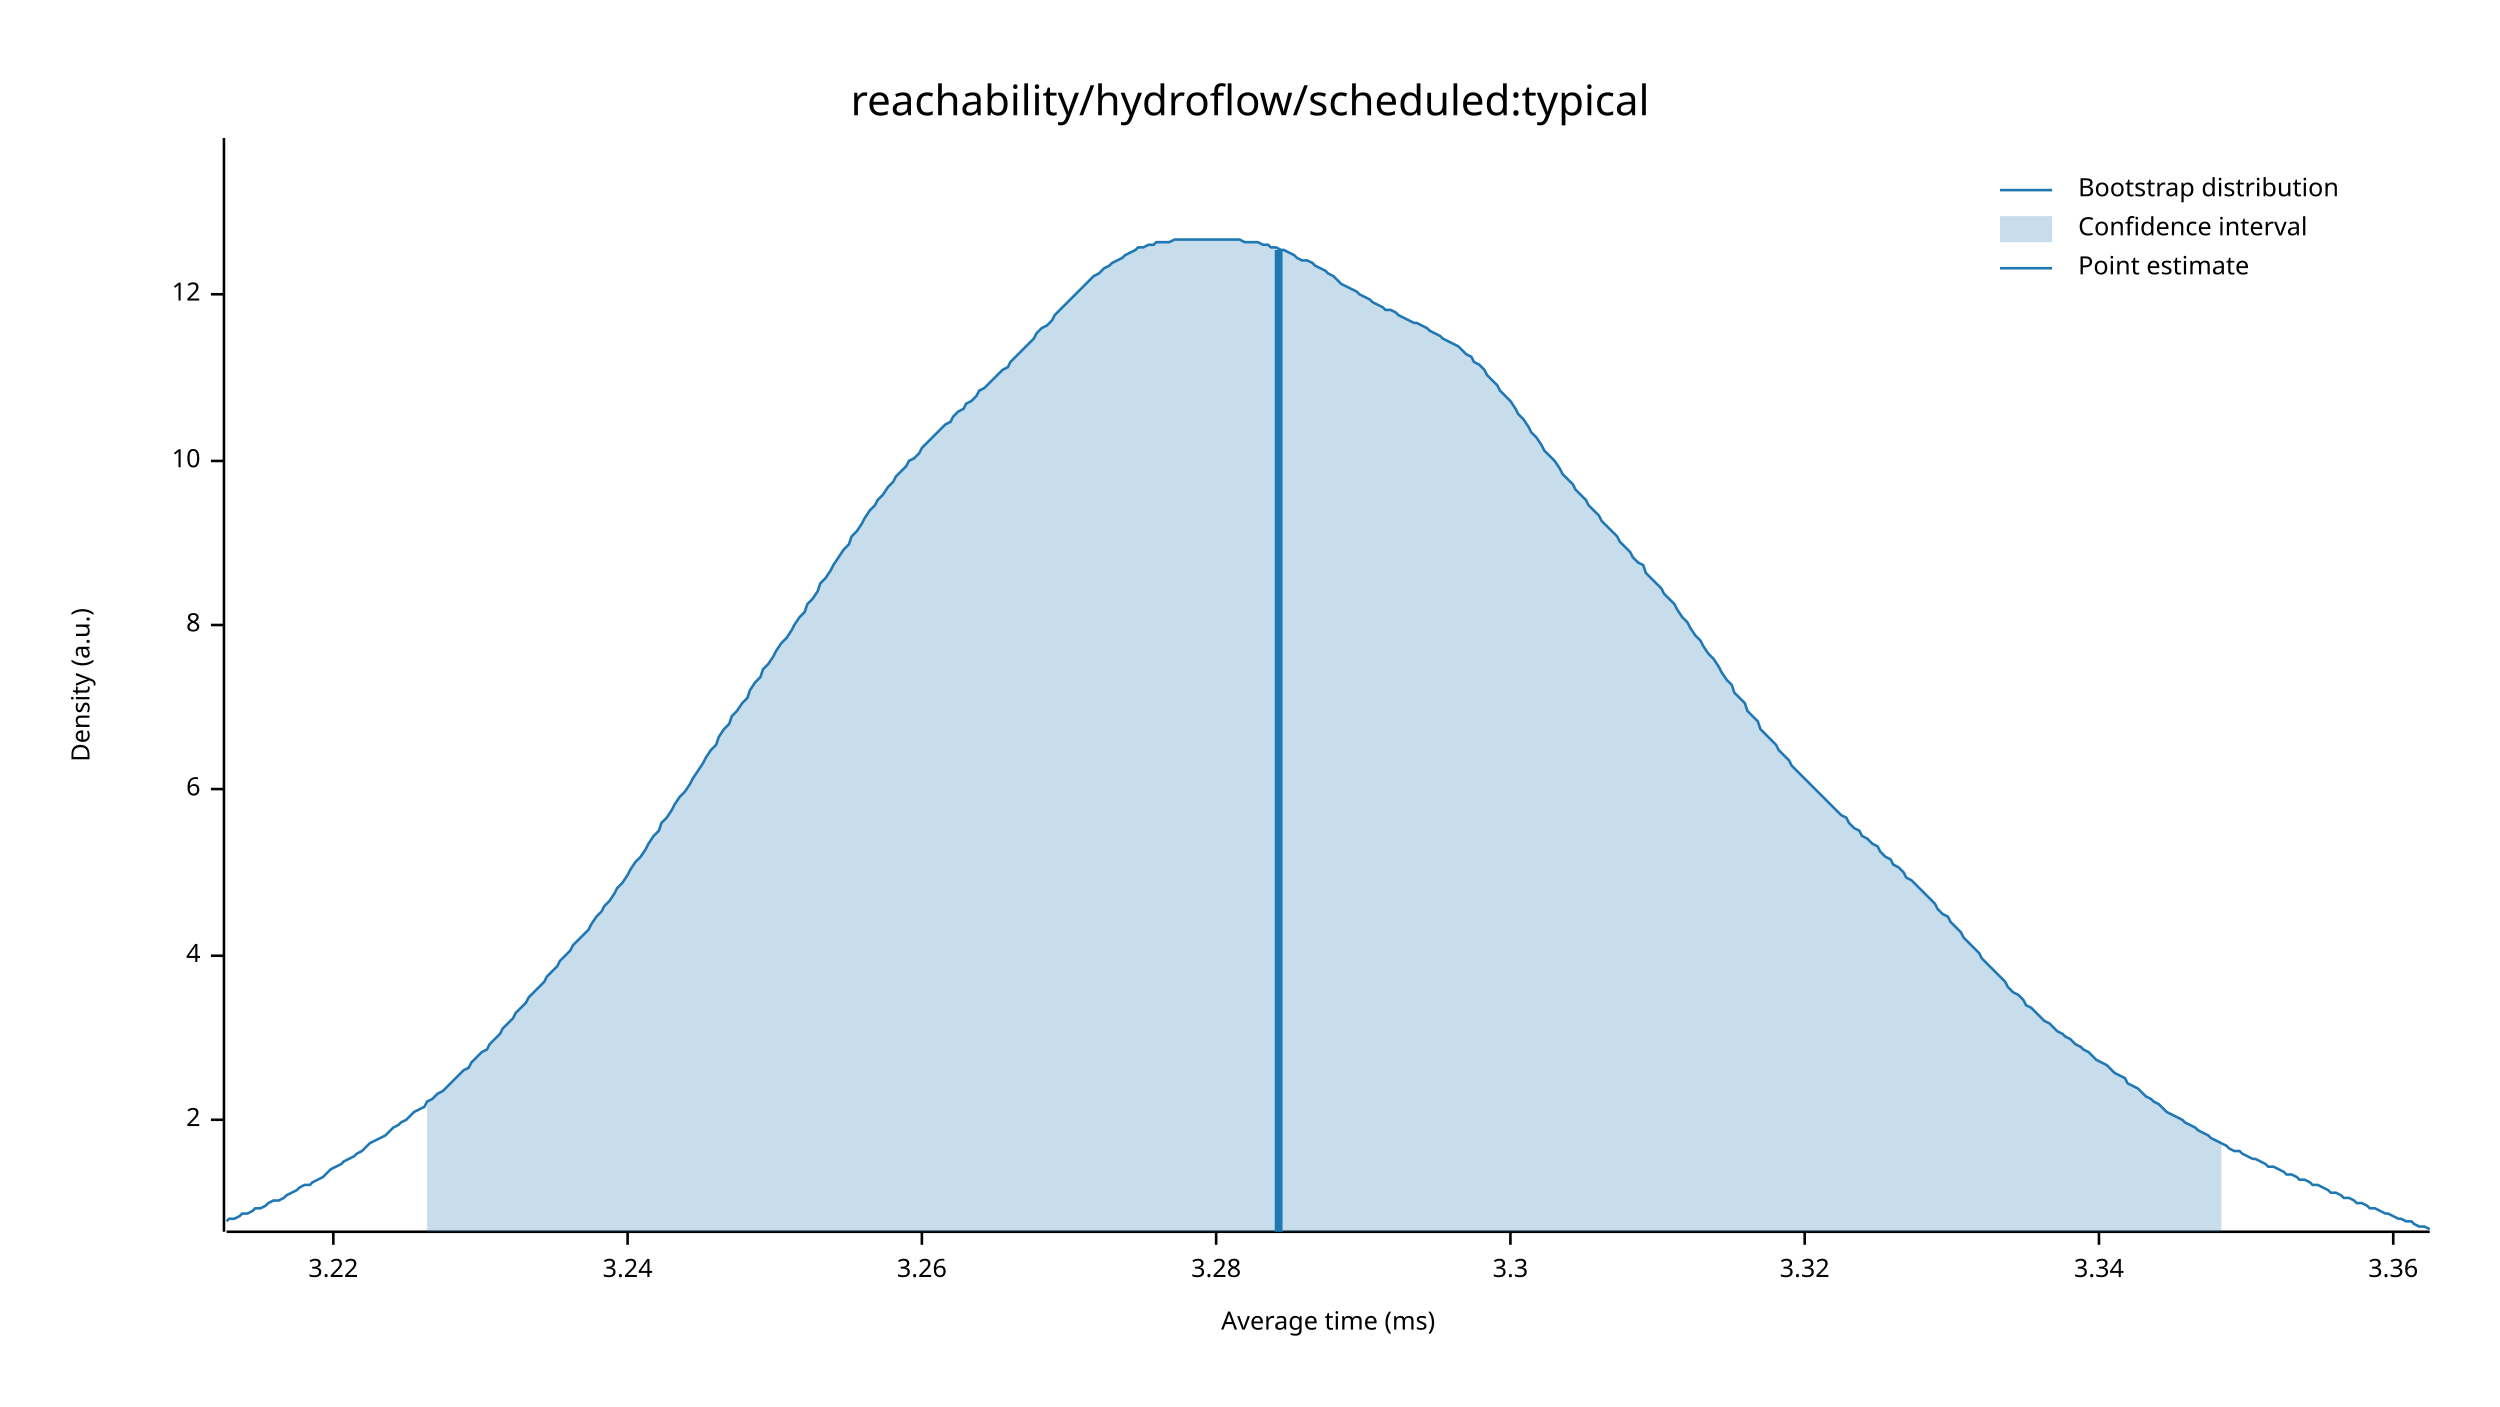
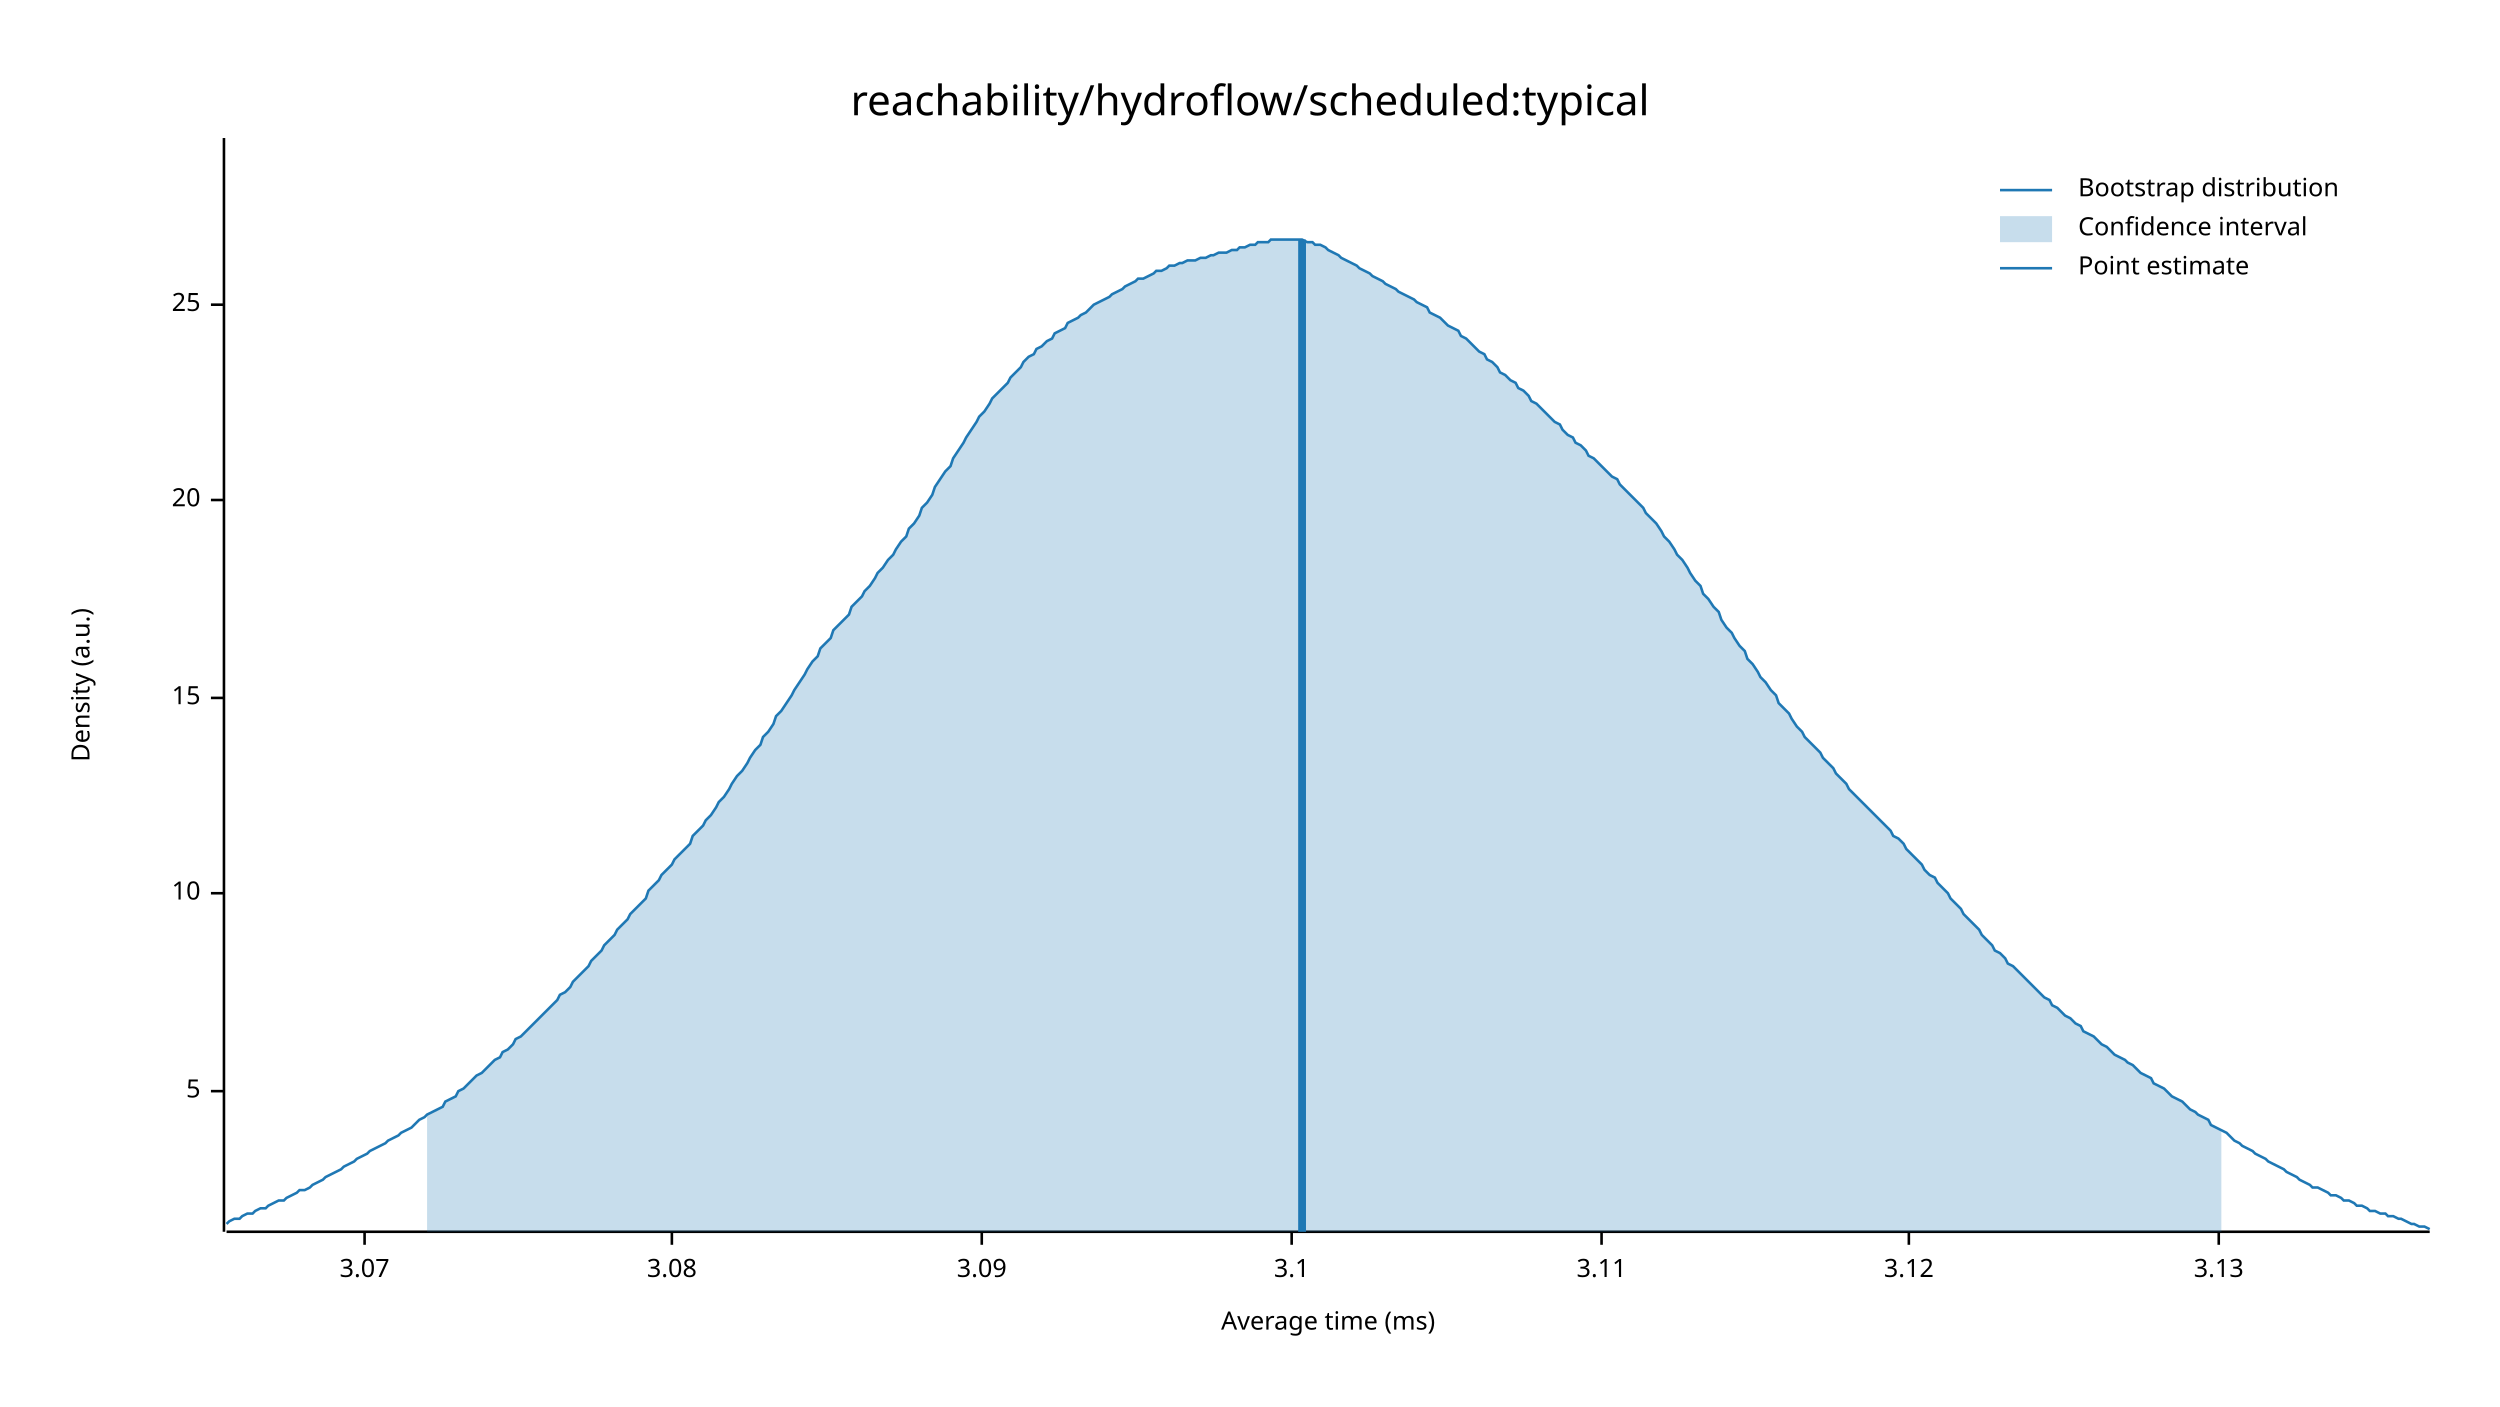
<svg xmlns="http://www.w3.org/2000/svg" width="960" height="540" viewBox="0 0 960 540">
  <text x="480" y="32" dy="0.76em" text-anchor="middle" font-family="sans-serif" font-size="16.129" opacity="1" fill="#000000">
reachability/hydroflow/scheduled:typical
</text>
  <text x="27" y="263" dy="0.76em" text-anchor="middle" font-family="sans-serif" font-size="9.677" opacity="1" fill="#000000" transform="rotate(270, 27, 263)">
Density (a.u.)
</text>
  <text x="510" y="513" dy="-0.5ex" text-anchor="middle" font-family="sans-serif" font-size="9.677" opacity="1" fill="#000000">
Average time (ms)
</text>
  <polyline fill="none" opacity="1" stroke="#000000" stroke-width="1" points="86,53 86,473 " />
-   <text x="77" y="430" dy="0.5ex" text-anchor="end" font-family="sans-serif" font-size="9.677" opacity="1" fill="#000000">
- 2
+   <text x="77" y="419" dy="0.5ex" text-anchor="end" font-family="sans-serif" font-size="9.677" opacity="1" fill="#000000">
+ 5
</text>
-   <polyline fill="none" opacity="1" stroke="#000000" stroke-width="1" points="81,430 86,430 " />
-   <text x="77" y="367" dy="0.5ex" text-anchor="end" font-family="sans-serif" font-size="9.677" opacity="1" fill="#000000">
- 4
- </text>
-   <polyline fill="none" opacity="1" stroke="#000000" stroke-width="1" points="81,367 86,367 " />
-   <text x="77" y="303" dy="0.5ex" text-anchor="end" font-family="sans-serif" font-size="9.677" opacity="1" fill="#000000">
- 6
- </text>
-   <polyline fill="none" opacity="1" stroke="#000000" stroke-width="1" points="81,303 86,303 " />
-   <text x="77" y="240" dy="0.5ex" text-anchor="end" font-family="sans-serif" font-size="9.677" opacity="1" fill="#000000">
- 8
- </text>
-   <polyline fill="none" opacity="1" stroke="#000000" stroke-width="1" points="81,240 86,240 " />
-   <text x="77" y="177" dy="0.5ex" text-anchor="end" font-family="sans-serif" font-size="9.677" opacity="1" fill="#000000">
+   <polyline fill="none" opacity="1" stroke="#000000" stroke-width="1" points="81,419 86,419 " />
+   <text x="77" y="343" dy="0.5ex" text-anchor="end" font-family="sans-serif" font-size="9.677" opacity="1" fill="#000000">
10
</text>
-   <polyline fill="none" opacity="1" stroke="#000000" stroke-width="1" points="81,177 86,177 " />
-   <text x="77" y="113" dy="0.5ex" text-anchor="end" font-family="sans-serif" font-size="9.677" opacity="1" fill="#000000">
- 12
+   <polyline fill="none" opacity="1" stroke="#000000" stroke-width="1" points="81,343 86,343 " />
+   <text x="77" y="268" dy="0.5ex" text-anchor="end" font-family="sans-serif" font-size="9.677" opacity="1" fill="#000000">
+ 15
</text>
-   <polyline fill="none" opacity="1" stroke="#000000" stroke-width="1" points="81,113 86,113 " />
+   <polyline fill="none" opacity="1" stroke="#000000" stroke-width="1" points="81,268 86,268 " />
+   <text x="77" y="192" dy="0.5ex" text-anchor="end" font-family="sans-serif" font-size="9.677" opacity="1" fill="#000000">
+ 20
+ </text>
+   <polyline fill="none" opacity="1" stroke="#000000" stroke-width="1" points="81,192 86,192 " />
+   <text x="77" y="117" dy="0.5ex" text-anchor="end" font-family="sans-serif" font-size="9.677" opacity="1" fill="#000000">
+ 25
+ </text>
+   <polyline fill="none" opacity="1" stroke="#000000" stroke-width="1" points="81,117 86,117 " />
  <polyline fill="none" opacity="1" stroke="#000000" stroke-width="1" points="87,473 933,473 " />
-   <text x="128" y="483" dy="0.76em" text-anchor="middle" font-family="sans-serif" font-size="9.677" opacity="1" fill="#000000">
- 3.22
+   <text x="140" y="483" dy="0.76em" text-anchor="middle" font-family="sans-serif" font-size="9.677" opacity="1" fill="#000000">
+ 3.07
</text>
-   <polyline fill="none" opacity="1" stroke="#000000" stroke-width="1" points="128,473 128,478 " />
-   <text x="241" y="483" dy="0.76em" text-anchor="middle" font-family="sans-serif" font-size="9.677" opacity="1" fill="#000000">
- 3.24
+   <polyline fill="none" opacity="1" stroke="#000000" stroke-width="1" points="140,473 140,478 " />
+   <text x="258" y="483" dy="0.76em" text-anchor="middle" font-family="sans-serif" font-size="9.677" opacity="1" fill="#000000">
+ 3.08
</text>
-   <polyline fill="none" opacity="1" stroke="#000000" stroke-width="1" points="241,473 241,478 " />
-   <text x="354" y="483" dy="0.76em" text-anchor="middle" font-family="sans-serif" font-size="9.677" opacity="1" fill="#000000">
- 3.26
+   <polyline fill="none" opacity="1" stroke="#000000" stroke-width="1" points="258,473 258,478 " />
+   <text x="377" y="483" dy="0.76em" text-anchor="middle" font-family="sans-serif" font-size="9.677" opacity="1" fill="#000000">
+ 3.09
</text>
-   <polyline fill="none" opacity="1" stroke="#000000" stroke-width="1" points="354,473 354,478 " />
-   <text x="467" y="483" dy="0.76em" text-anchor="middle" font-family="sans-serif" font-size="9.677" opacity="1" fill="#000000">
- 3.28
+   <polyline fill="none" opacity="1" stroke="#000000" stroke-width="1" points="377,473 377,478 " />
+   <text x="496" y="483" dy="0.76em" text-anchor="middle" font-family="sans-serif" font-size="9.677" opacity="1" fill="#000000">
+ 3.1
</text>
-   <polyline fill="none" opacity="1" stroke="#000000" stroke-width="1" points="467,473 467,478 " />
-   <text x="580" y="483" dy="0.76em" text-anchor="middle" font-family="sans-serif" font-size="9.677" opacity="1" fill="#000000">
- 3.3
+   <polyline fill="none" opacity="1" stroke="#000000" stroke-width="1" points="496,473 496,478 " />
+   <text x="615" y="483" dy="0.76em" text-anchor="middle" font-family="sans-serif" font-size="9.677" opacity="1" fill="#000000">
+ 3.11
</text>
-   <polyline fill="none" opacity="1" stroke="#000000" stroke-width="1" points="580,473 580,478 " />
-   <text x="693" y="483" dy="0.76em" text-anchor="middle" font-family="sans-serif" font-size="9.677" opacity="1" fill="#000000">
- 3.32
+   <polyline fill="none" opacity="1" stroke="#000000" stroke-width="1" points="615,473 615,478 " />
+   <text x="733" y="483" dy="0.76em" text-anchor="middle" font-family="sans-serif" font-size="9.677" opacity="1" fill="#000000">
+ 3.12
</text>
-   <polyline fill="none" opacity="1" stroke="#000000" stroke-width="1" points="693,473 693,478 " />
-   <text x="806" y="483" dy="0.76em" text-anchor="middle" font-family="sans-serif" font-size="9.677" opacity="1" fill="#000000">
- 3.34
+   <polyline fill="none" opacity="1" stroke="#000000" stroke-width="1" points="733,473 733,478 " />
+   <text x="852" y="483" dy="0.76em" text-anchor="middle" font-family="sans-serif" font-size="9.677" opacity="1" fill="#000000">
+ 3.13
</text>
-   <polyline fill="none" opacity="1" stroke="#000000" stroke-width="1" points="806,473 806,478 " />
-   <text x="919" y="483" dy="0.76em" text-anchor="middle" font-family="sans-serif" font-size="9.677" opacity="1" fill="#000000">
- 3.36
- </text>
-   <polyline fill="none" opacity="1" stroke="#000000" stroke-width="1" points="919,473 919,478 " />
-   <polyline fill="none" opacity="1" stroke="#1F78B4" stroke-width="1" points="87,469 88,468 90,468 92,467 93,466 95,466 97,465 98,464 100,464 102,463 103,462 105,461 107,461 109,460 110,459 112,458 114,457 115,456 117,455 119,455 120,454 122,453 124,452 125,451 127,449 129,448 131,447 132,446 134,445 136,444 137,443 139,442 141,440 142,439 144,438 146,437 148,436 149,435 151,433 153,432 154,431 156,430 158,428 159,427 161,426 163,425 164,423 166,422 168,420 170,419 171,418 173,416 175,414 176,413 178,411 180,410 181,408 183,406 185,404 187,403 188,401 190,399 192,397 193,395 195,393 197,391 198,389 200,387 202,385 203,383 205,381 207,379 209,377 210,375 212,373 214,371 215,369 217,367 219,365 220,363 222,361 224,359 226,357 227,355 229,352 231,350 232,348 234,346 236,343 237,341 239,339 241,336 242,334 244,331 246,329 248,326 249,324 251,321 253,319 254,316 256,314 258,311 259,309 261,306 263,304 265,301 266,299 268,296 270,293 271,291 273,288 275,286 276,283 278,280 280,278 281,275 283,273 285,270 287,268 288,265 290,262 292,260 293,257 295,255 297,252 298,250 300,247 302,245 304,242 305,240 307,237 309,235 310,232 312,230 314,227 315,224 317,222 319,219 320,217 322,214 324,211 326,209 327,206 329,204 331,201 332,199 334,196 336,194 337,192 339,190 341,187 343,185 344,183 346,181 348,179 349,177 351,176 353,174 354,172 356,170 358,168 359,167 361,165 363,163 365,162 366,160 368,158 370,157 371,155 373,154 375,152 376,150 378,149 380,147 381,146 383,144 385,142 387,141 388,139 390,137 392,135 393,134 395,132 397,130 398,128 400,126 402,125 404,123 405,121 407,119 409,117 410,116 412,114 414,112 415,111 417,109 419,107 420,106 422,105 424,103 426,102 427,101 429,100 431,99 432,98 434,97 436,96 437,95 439,95 441,94 443,94 444,93 446,93 448,93 449,93 451,92 453,92 454,92 456,92 458,92 459,92 461,92 463,92 465,92 466,92 468,92 470,92 471,92 473,92 475,92 476,92 478,93 480,93 482,93 483,93 485,94 487,94 488,95 490,95 492,96 493,96 495,97 497,98 498,99 500,100 502,100 504,101 505,102 507,103 509,104 510,105 512,106 514,108 515,109 517,110 519,111 521,112 522,113 524,114 526,115 527,116 529,117 531,118 532,119 534,119 536,120 537,121 539,122 541,123 543,124 544,124 546,125 548,126 549,127 551,128 553,129 554,130 556,131 558,132 560,133 561,134 563,136 565,137 566,139 568,140 570,142 571,144 573,146 575,148 576,150 578,152 580,154 582,157 583,159 585,161 587,164 588,166 590,168 592,171 593,173 595,175 597,177 599,180 600,182 602,184 604,186 605,188 607,190 609,192 610,194 612,196 614,198 615,200 617,202 619,204 621,206 622,208 624,210 626,212 627,214 629,216 631,217 632,220 634,222 636,224 638,226 639,228 641,230 643,232 644,234 646,237 648,239 649,241 651,244 653,246 654,248 656,251 658,253 660,256 661,258 663,261 665,263 666,266 668,268 670,270 671,273 673,275 675,277 676,280 678,282 680,284 682,286 683,288 685,290 687,292 688,294 690,296 692,298 693,299 695,301 697,303 699,305 700,306 702,308 704,310 705,311 707,313 709,314 710,316 712,318 714,319 715,321 717,322 719,324 721,325 722,327 724,329 726,330 727,332 729,333 731,335 732,337 734,338 736,340 738,342 739,343 741,345 743,347 744,349 746,351 748,352 749,354 751,356 753,358 754,360 756,362 758,364 760,366 761,368 763,370 765,372 766,373 768,375 770,377 771,379 773,381 775,382 777,384 778,386 780,387 782,389 783,390 785,392 787,393 788,394 790,396 792,397 793,398 795,399 797,401 799,402 800,403 802,404 804,406 805,407 807,408 809,409 810,410 812,412 814,413 816,414 817,416 819,417 821,418 822,419 824,421 826,422 827,423 829,424 831,426 832,427 834,428 836,429 838,430 839,431 841,432 843,433 844,434 846,435 848,436 849,437 851,438 853,439 855,440 856,441 858,442 860,442 861,443 863,444 865,445 866,445 868,446 870,447 871,448 873,448 875,449 877,450 878,451 880,451 882,452 883,453 885,453 887,454 888,455 890,455 892,456 894,457 895,458 897,458 899,459 900,460 902,460 904,461 905,462 907,462 909,463 910,464 912,464 914,465 916,466 917,466 919,467 921,468 922,468 924,469 926,469 927,470 929,471 931,471 933,472 " />
-   <polygon opacity="0.25" fill="#1F78B4" points="164,423 166,422 168,420 170,419 171,418 173,416 175,414 176,413 178,411 180,410 181,408 183,406 185,404 187,403 188,401 190,399 192,397 193,395 195,393 197,391 198,389 200,387 202,385 203,383 205,381 207,379 209,377 210,375 212,373 214,371 215,369 217,367 219,365 220,363 222,361 224,359 226,357 227,355 229,352 231,350 232,348 234,346 236,343 237,341 239,339 241,336 242,334 244,331 246,329 248,326 249,324 251,321 253,319 254,316 256,314 258,311 259,309 261,306 263,304 265,301 266,299 268,296 270,293 271,291 273,288 275,286 276,283 278,280 280,278 281,275 283,273 285,270 287,268 288,265 290,262 292,260 293,257 295,255 297,252 298,250 300,247 302,245 304,242 305,240 307,237 309,235 310,232 312,230 314,227 315,224 317,222 319,219 320,217 322,214 324,211 326,209 327,206 329,204 331,201 332,199 334,196 336,194 337,192 339,190 341,187 343,185 344,183 346,181 348,179 349,177 351,176 353,174 354,172 356,170 358,168 359,167 361,165 363,163 365,162 366,160 368,158 370,157 371,155 373,154 375,152 376,150 378,149 380,147 381,146 383,144 385,142 387,141 388,139 390,137 392,135 393,134 395,132 397,130 398,128 400,126 402,125 404,123 405,121 407,119 409,117 410,116 412,114 414,112 415,111 417,109 419,107 420,106 422,105 424,103 426,102 427,101 429,100 431,99 432,98 434,97 436,96 437,95 439,95 441,94 443,94 444,93 446,93 448,93 449,93 451,92 453,92 454,92 456,92 458,92 459,92 461,92 463,92 465,92 466,92 468,92 470,92 471,92 473,92 475,92 476,92 478,93 480,93 482,93 483,93 485,94 487,94 488,95 490,95 492,96 493,96 495,97 497,98 498,99 500,100 502,100 504,101 505,102 507,103 509,104 510,105 512,106 514,108 515,109 517,110 519,111 521,112 522,113 524,114 526,115 527,116 529,117 531,118 532,119 534,119 536,120 537,121 539,122 541,123 543,124 544,124 546,125 548,126 549,127 551,128 553,129 554,130 556,131 558,132 560,133 561,134 563,136 565,137 566,139 568,140 570,142 571,144 573,146 575,148 576,150 578,152 580,154 582,157 583,159 585,161 587,164 588,166 590,168 592,171 593,173 595,175 597,177 599,180 600,182 602,184 604,186 605,188 607,190 609,192 610,194 612,196 614,198 615,200 617,202 619,204 621,206 622,208 624,210 626,212 627,214 629,216 631,217 632,220 634,222 636,224 638,226 639,228 641,230 643,232 644,234 646,237 648,239 649,241 651,244 653,246 654,248 656,251 658,253 660,256 661,258 663,261 665,263 666,266 668,268 670,270 671,273 673,275 675,277 676,280 678,282 680,284 682,286 683,288 685,290 687,292 688,294 690,296 692,298 693,299 695,301 697,303 699,305 700,306 702,308 704,310 705,311 707,313 709,314 710,316 712,318 714,319 715,321 717,322 719,324 721,325 722,327 724,329 726,330 727,332 729,333 731,335 732,337 734,338 736,340 738,342 739,343 741,345 743,347 744,349 746,351 748,352 749,354 751,356 753,358 754,360 756,362 758,364 760,366 761,368 763,370 765,372 766,373 768,375 770,377 771,379 773,381 775,382 777,384 778,386 780,387 782,389 783,390 785,392 787,393 788,394 790,396 792,397 793,398 795,399 797,401 799,402 800,403 802,404 804,406 805,407 807,408 809,409 810,410 812,412 814,413 816,414 817,416 819,417 821,418 822,419 824,421 826,422 827,423 829,424 831,426 832,427 834,428 836,429 838,430 839,431 841,432 843,433 844,434 846,435 848,436 849,437 851,438 853,439 853,473 164,473 " />
-   <polyline fill="none" opacity="1" stroke="#1F78B4" stroke-width="3" points="491,473 491,96 " />
+   <polyline fill="none" opacity="1" stroke="#000000" stroke-width="1" points="852,473 852,478 " />
+   <polyline fill="none" opacity="1" stroke="#1F78B4" stroke-width="1" points="87,470 88,469 90,468 92,468 93,467 95,466 97,466 98,465 100,464 102,464 103,463 105,462 107,461 109,461 110,460 112,459 114,458 115,457 117,457 119,456 120,455 122,454 124,453 125,452 127,451 129,450 131,449 132,448 134,447 136,446 137,445 139,444 141,443 142,442 144,441 146,440 148,439 149,438 151,437 153,436 154,435 156,434 158,433 159,432 161,430 163,429 164,428 166,427 168,426 170,425 171,423 173,422 175,421 176,419 178,418 180,416 181,415 183,413 185,412 187,410 188,409 190,407 192,406 193,404 195,403 197,401 198,399 200,398 202,396 203,395 205,393 207,391 209,389 210,388 212,386 214,384 215,382 217,381 219,379 220,377 222,375 224,373 226,371 227,369 229,367 231,365 232,363 234,361 236,359 237,357 239,355 241,353 242,351 244,349 246,347 248,345 249,342 251,340 253,338 254,336 256,334 258,332 259,330 261,328 263,326 265,324 266,321 268,319 270,317 271,315 273,313 275,310 276,308 278,306 280,303 281,301 283,298 285,296 287,293 288,291 290,288 292,286 293,283 295,281 297,278 298,275 300,273 302,270 304,267 305,265 307,262 309,259 310,257 312,254 314,252 315,249 317,247 319,245 320,242 322,240 324,238 326,236 327,233 329,231 331,229 332,227 334,225 336,222 337,220 339,218 341,215 343,213 344,211 346,208 348,206 349,203 351,201 353,198 354,195 356,193 358,190 359,187 361,184 363,181 365,179 366,176 368,173 370,170 371,168 373,165 375,162 376,160 378,158 380,155 381,153 383,151 385,149 387,147 388,145 390,143 392,141 393,139 395,137 397,136 398,134 400,133 402,131 404,130 405,128 407,127 409,126 410,124 412,123 414,122 415,121 417,120 419,118 420,117 422,116 424,115 426,114 427,113 429,112 431,111 432,110 434,109 436,108 437,107 439,107 441,106 443,105 444,104 446,104 448,103 449,102 451,102 453,101 454,101 456,100 458,100 459,100 461,99 463,99 465,98 466,98 468,97 470,97 471,97 473,96 475,96 476,95 478,95 480,94 482,94 483,93 485,93 487,93 488,92 490,92 492,92 493,92 495,92 497,92 498,92 500,92 502,93 504,93 505,94 507,94 509,95 510,96 512,97 514,98 515,99 517,100 519,101 521,102 522,103 524,104 526,105 527,106 529,107 531,108 532,109 534,110 536,111 537,112 539,113 541,114 543,115 544,116 546,117 548,118 549,120 551,121 553,122 554,123 556,125 558,126 560,127 561,129 563,130 565,132 566,133 568,135 570,136 571,138 573,139 575,141 576,143 578,144 580,146 582,147 583,149 585,150 587,152 588,154 590,155 592,157 593,158 595,160 597,162 599,163 600,165 602,167 604,168 605,170 607,171 609,173 610,175 612,176 614,178 615,179 617,181 619,183 621,184 622,186 624,188 626,190 627,191 629,193 631,195 632,197 634,199 636,201 638,204 639,206 641,208 643,211 644,213 646,215 648,218 649,220 651,223 653,225 654,228 656,230 658,233 660,235 661,238 663,241 665,243 666,245 668,248 670,250 671,253 673,255 675,258 676,260 678,262 680,265 682,267 683,270 685,272 687,274 688,276 690,279 692,281 693,283 695,285 697,287 699,289 700,291 702,293 704,295 705,297 707,299 709,301 710,303 712,305 714,307 715,308 717,310 719,312 721,314 722,315 724,317 726,319 727,321 729,322 731,324 732,326 734,328 736,330 738,332 739,334 741,336 743,337 744,339 746,341 748,343 749,345 751,347 753,349 754,351 756,353 758,355 760,357 761,359 763,361 765,363 766,365 768,366 770,368 771,370 773,371 775,373 777,375 778,376 780,378 782,380 783,381 785,383 787,384 788,386 790,387 792,389 793,390 795,391 797,393 799,394 800,396 802,397 804,398 805,399 807,401 809,402 810,403 812,405 814,406 816,407 817,408 819,409 821,411 822,412 824,413 826,414 827,416 829,417 831,418 832,419 834,421 836,422 838,423 839,424 841,426 843,427 844,428 846,429 848,430 849,432 851,433 853,434 855,435 856,436 858,438 860,439 861,440 863,441 865,442 866,443 868,444 870,445 871,446 873,447 875,448 877,449 878,450 880,451 882,452 883,453 885,454 887,455 888,456 890,456 892,457 894,458 895,459 897,459 899,460 900,461 902,461 904,462 905,463 907,463 909,464 910,465 912,465 914,466 916,466 917,467 919,467 921,468 922,468 924,469 926,470 927,470 929,471 931,471 933,472 " />
+   <polygon opacity="0.25" fill="#1F78B4" points="164,428 166,427 168,426 170,425 171,423 173,422 175,421 176,419 178,418 180,416 181,415 183,413 185,412 187,410 188,409 190,407 192,406 193,404 195,403 197,401 198,399 200,398 202,396 203,395 205,393 207,391 209,389 210,388 212,386 214,384 215,382 217,381 219,379 220,377 222,375 224,373 226,371 227,369 229,367 231,365 232,363 234,361 236,359 237,357 239,355 241,353 242,351 244,349 246,347 248,345 249,342 251,340 253,338 254,336 256,334 258,332 259,330 261,328 263,326 265,324 266,321 268,319 270,317 271,315 273,313 275,310 276,308 278,306 280,303 281,301 283,298 285,296 287,293 288,291 290,288 292,286 293,283 295,281 297,278 298,275 300,273 302,270 304,267 305,265 307,262 309,259 310,257 312,254 314,252 315,249 317,247 319,245 320,242 322,240 324,238 326,236 327,233 329,231 331,229 332,227 334,225 336,222 337,220 339,218 341,215 343,213 344,211 346,208 348,206 349,203 351,201 353,198 354,195 356,193 358,190 359,187 361,184 363,181 365,179 366,176 368,173 370,170 371,168 373,165 375,162 376,160 378,158 380,155 381,153 383,151 385,149 387,147 388,145 390,143 392,141 393,139 395,137 397,136 398,134 400,133 402,131 404,130 405,128 407,127 409,126 410,124 412,123 414,122 415,121 417,120 419,118 420,117 422,116 424,115 426,114 427,113 429,112 431,111 432,110 434,109 436,108 437,107 439,107 441,106 443,105 444,104 446,104 448,103 449,102 451,102 453,101 454,101 456,100 458,100 459,100 461,99 463,99 465,98 466,98 468,97 470,97 471,97 473,96 475,96 476,95 478,95 480,94 482,94 483,93 485,93 487,93 488,92 490,92 492,92 493,92 495,92 497,92 498,92 500,92 502,93 504,93 505,94 507,94 509,95 510,96 512,97 514,98 515,99 517,100 519,101 521,102 522,103 524,104 526,105 527,106 529,107 531,108 532,109 534,110 536,111 537,112 539,113 541,114 543,115 544,116 546,117 548,118 549,120 551,121 553,122 554,123 556,125 558,126 560,127 561,129 563,130 565,132 566,133 568,135 570,136 571,138 573,139 575,141 576,143 578,144 580,146 582,147 583,149 585,150 587,152 588,154 590,155 592,157 593,158 595,160 597,162 599,163 600,165 602,167 604,168 605,170 607,171 609,173 610,175 612,176 614,178 615,179 617,181 619,183 621,184 622,186 624,188 626,190 627,191 629,193 631,195 632,197 634,199 636,201 638,204 639,206 641,208 643,211 644,213 646,215 648,218 649,220 651,223 653,225 654,228 656,230 658,233 660,235 661,238 663,241 665,243 666,245 668,248 670,250 671,253 673,255 675,258 676,260 678,262 680,265 682,267 683,270 685,272 687,274 688,276 690,279 692,281 693,283 695,285 697,287 699,289 700,291 702,293 704,295 705,297 707,299 709,301 710,303 712,305 714,307 715,308 717,310 719,312 721,314 722,315 724,317 726,319 727,321 729,322 731,324 732,326 734,328 736,330 738,332 739,334 741,336 743,337 744,339 746,341 748,343 749,345 751,347 753,349 754,351 756,353 758,355 760,357 761,359 763,361 765,363 766,365 768,366 770,368 771,370 773,371 775,373 777,375 778,376 780,378 782,380 783,381 785,383 787,384 788,386 790,387 792,389 793,390 795,391 797,393 799,394 800,396 802,397 804,398 805,399 807,401 809,402 810,403 812,405 814,406 816,407 817,408 819,409 821,411 822,412 824,413 826,414 827,416 829,417 831,418 832,419 834,421 836,422 838,423 839,424 841,426 843,427 844,428 846,429 848,430 849,432 851,433 853,434 853,473 164,473 " />
+   <polyline fill="none" opacity="1" stroke="#1F78B4" stroke-width="3" points="500,473 500,92 " />
  <text x="798" y="68" dy="0.76em" text-anchor="start" font-family="sans-serif" font-size="9.677" opacity="1" fill="#000000">
Bootstrap distribution
</text>
  <text x="798" y="83" dy="0.76em" text-anchor="start" font-family="sans-serif" font-size="9.677" opacity="1" fill="#000000">
Confidence interval
</text>
  <text x="798" y="98" dy="0.76em" text-anchor="start" font-family="sans-serif" font-size="9.677" opacity="1" fill="#000000">
Point estimate
</text>
  <polyline fill="none" opacity="1" stroke="#1F78B4" stroke-width="1" points="768,73 788,73 " />
  <rect x="768" y="83" width="20" height="10" opacity="0.25" fill="#1F78B4" stroke="none" />
  <polyline fill="none" opacity="1" stroke="#1F78B4" stroke-width="1" points="768,103 788,103 " />
</svg>
